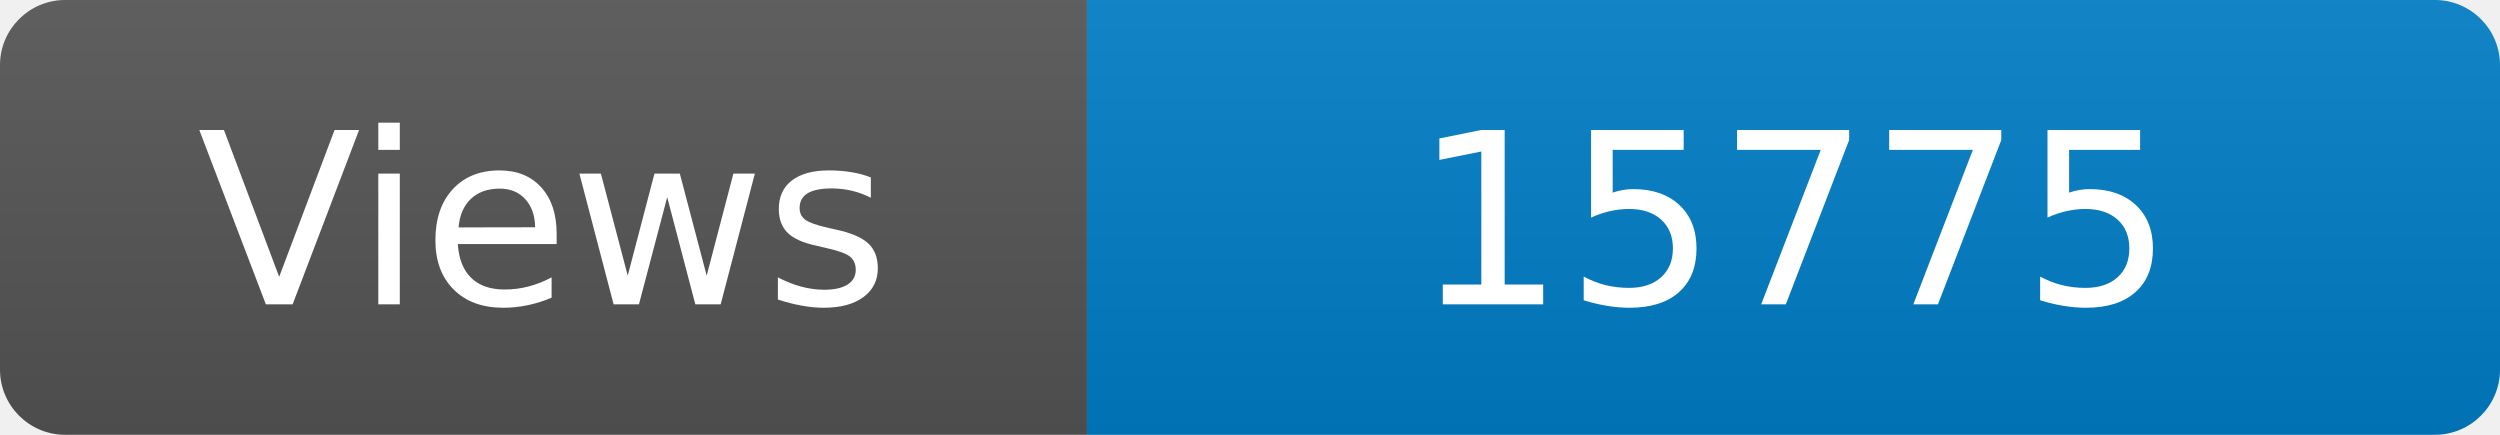
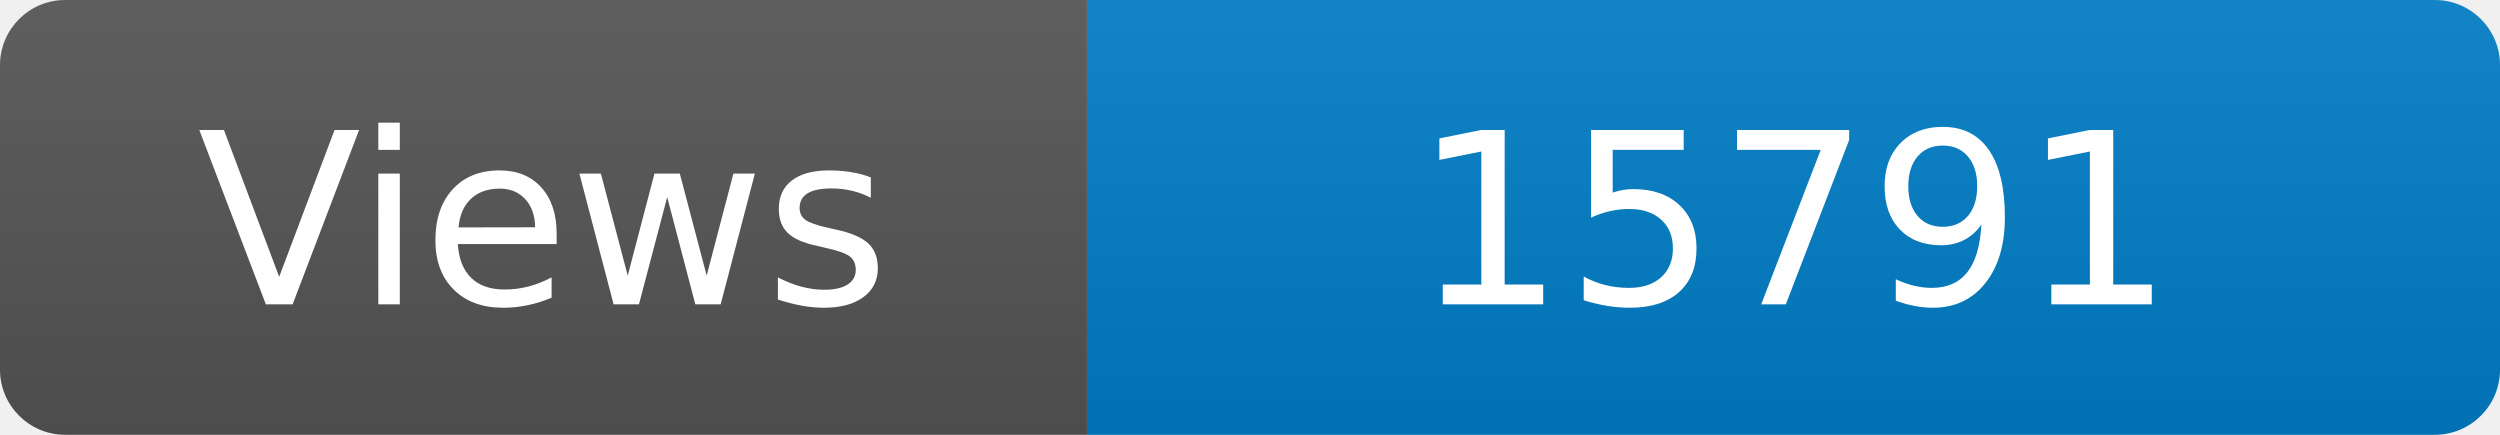
<svg xmlns="http://www.w3.org/2000/svg" width="115" height="20" role="img" aria-label="Maintained?: yes">
  <linearGradient id="s" x2="0" y2="100%">
    <stop offset="0" stop-color="#bbb" stop-opacity=".1" />
    <stop offset="1" stop-opacity=".1" />
  </linearGradient>
  <clipPath id="r">
    <rect width="115" height="20" rx="3" fill="#fff" />
  </clipPath>
  <g clip-path="url(#r)">
    <rect width="50" height="20" fill="#555" />
    <rect x="50" width="160" height="20" fill="#007ec6" />
    <rect width="115" height="20" fill="url(#s)" />
  </g>
  <g fill="#fff" text-anchor="middle" font-family="Verdana,Geneva,DejaVu Sans,sans-serif" font-size="110">
    <text x="250" y="140" transform="scale(.1)" fill="#fff">Views</text>
-     <text x="825" y="140" transform="scale(.1)" fill="#fff">15775</text>
+     <text x="825" y="140" transform="scale(.1)" fill="#fff">15791</text>
  </g>
</svg>
